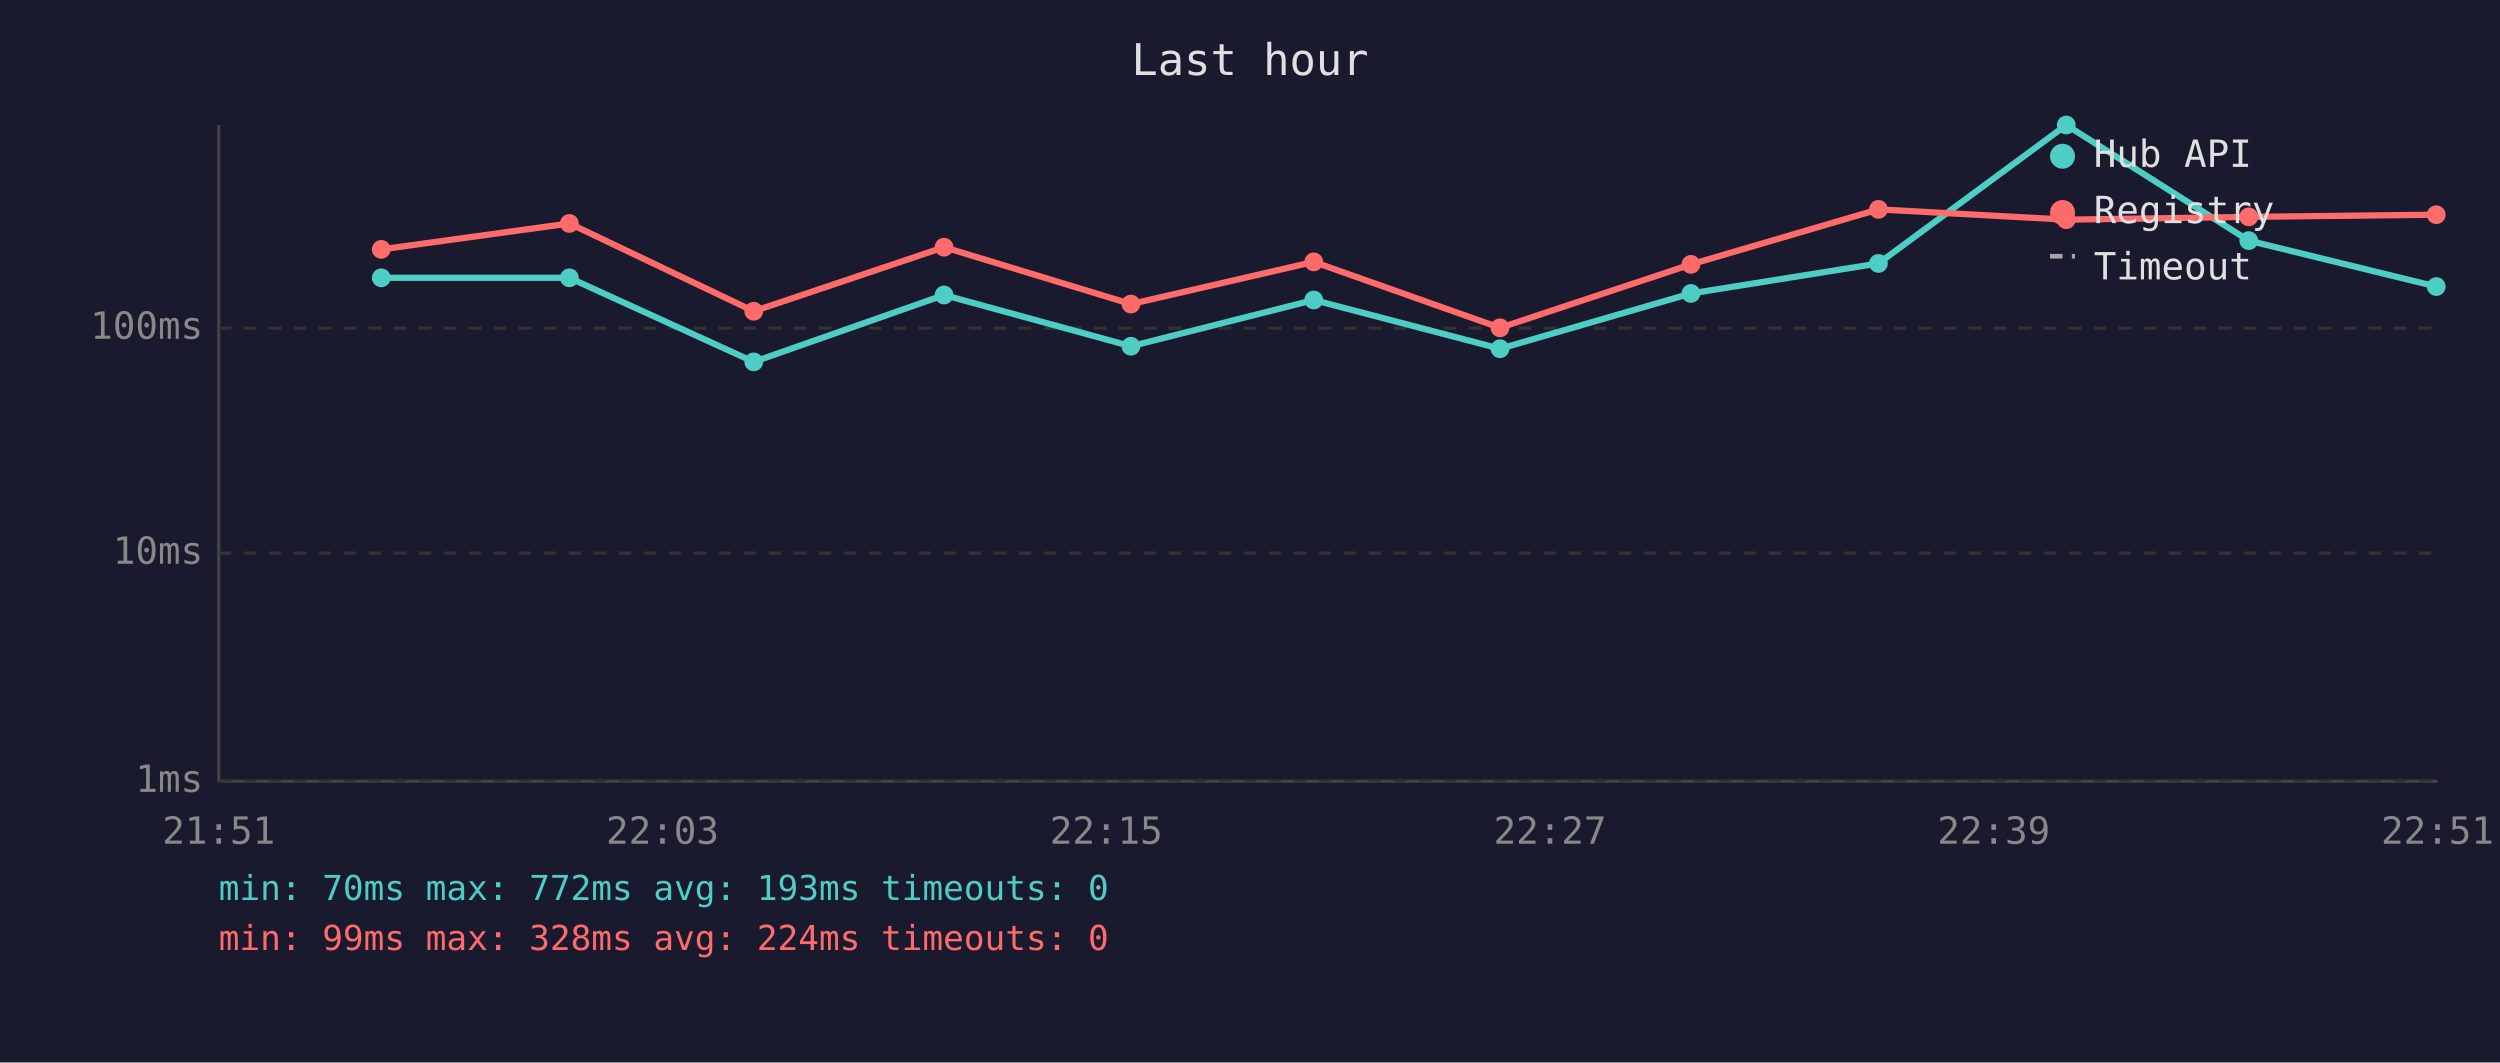
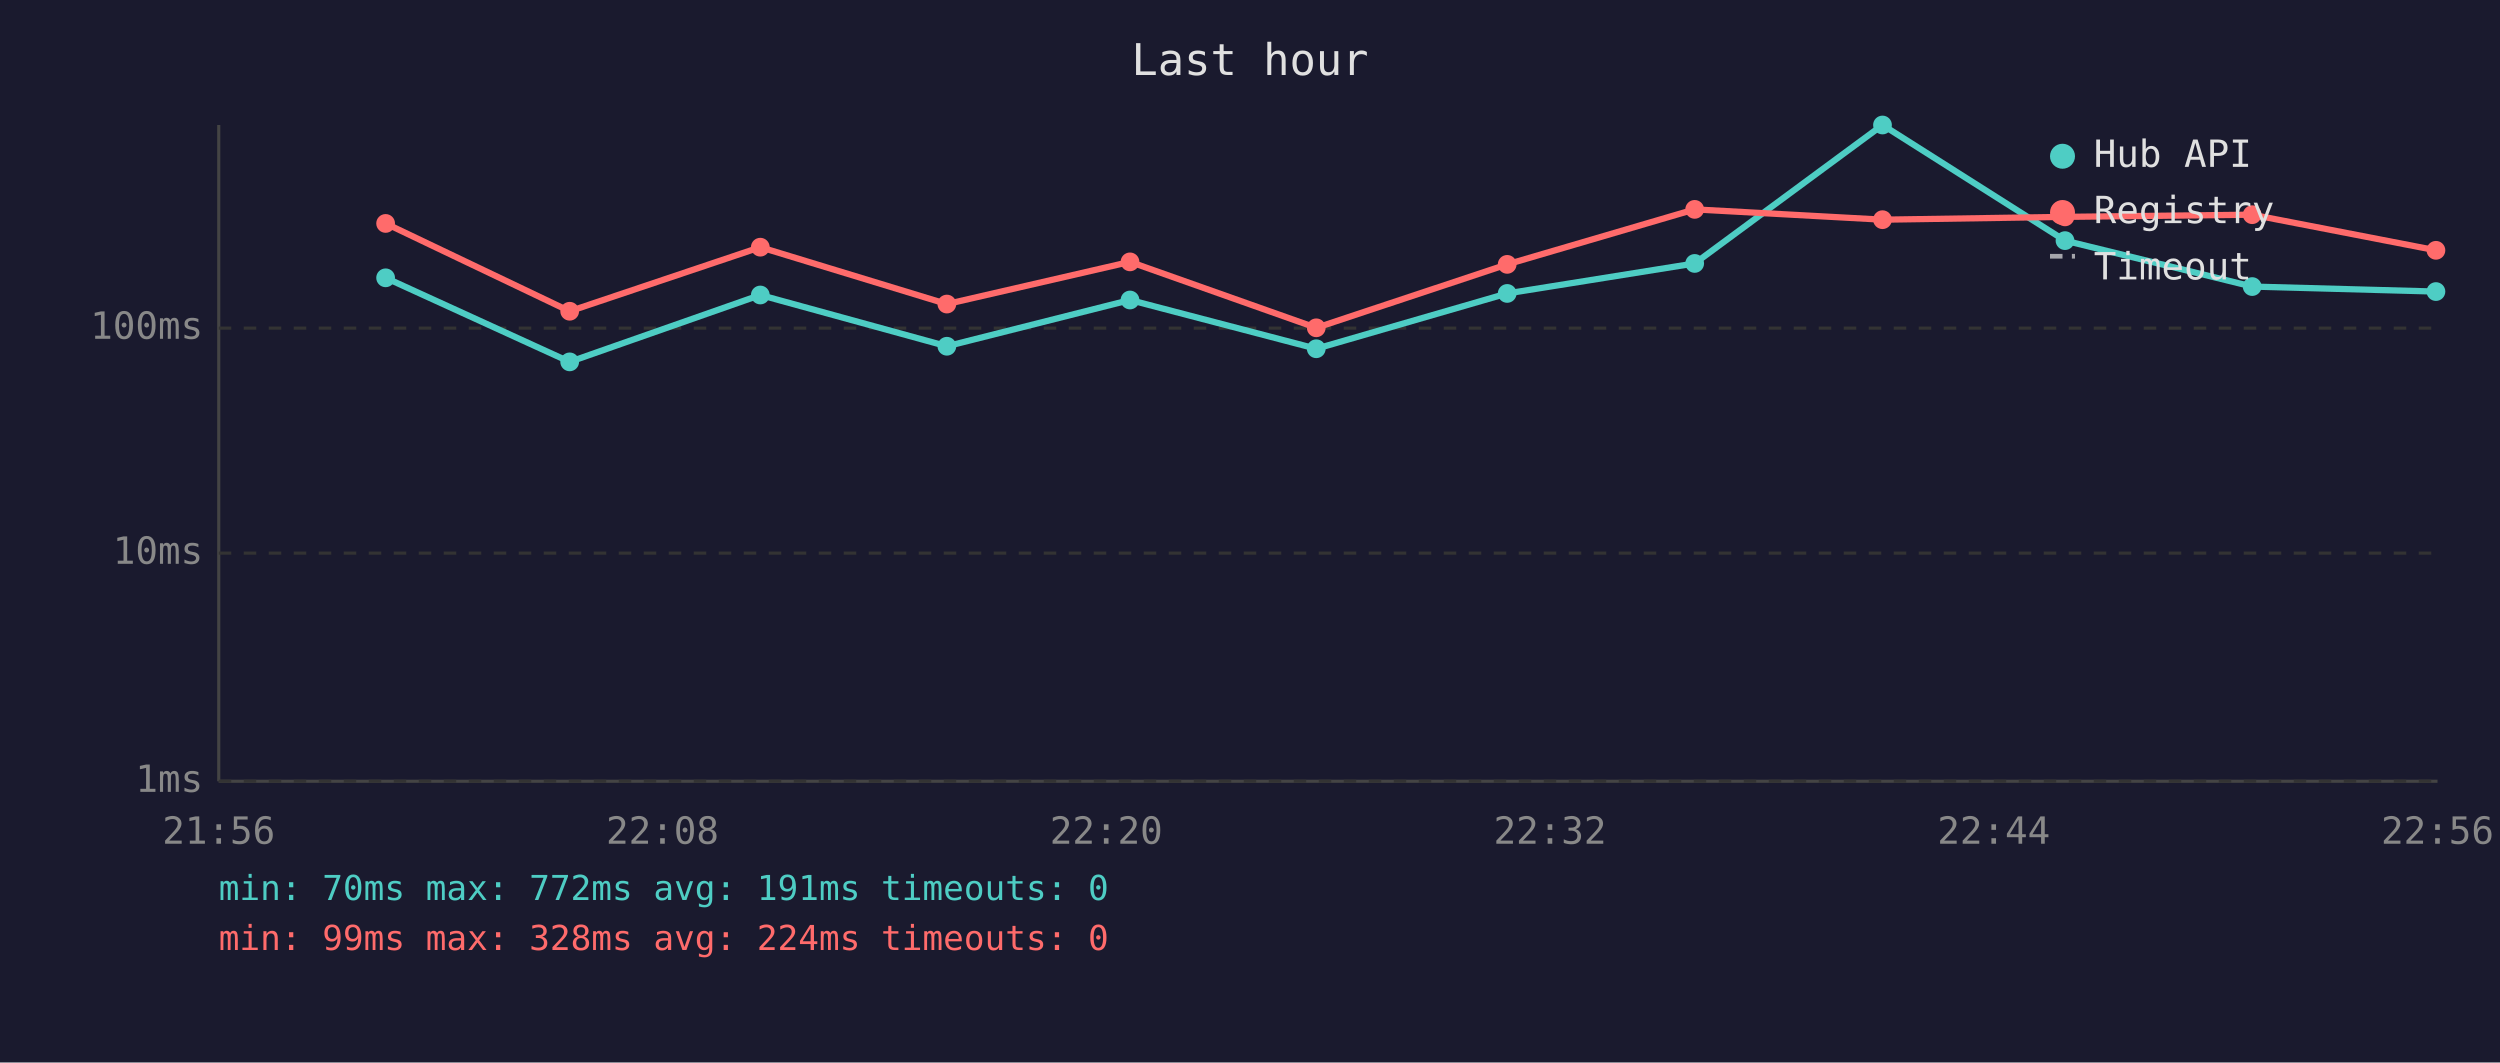
<svg xmlns="http://www.w3.org/2000/svg" viewBox="0 0 800 340" font-family="monospace" font-size="12">
  <rect width="800" height="340" fill="#1a1a2e" />
  <text x="400" y="24" fill="#e0e0e0" font-size="14" text-anchor="middle">Last hour</text>
  <line x1="70" y1="40" x2="70" y2="250" stroke="#444" stroke-width="1" />
  <line x1="70" y1="250" x2="780" y2="250" stroke="#444" stroke-width="1" />
  <line x1="70" y1="250" x2="780" y2="250" stroke="#333" stroke-width="1" stroke-dasharray="4" />
  <text x="65" y="250" fill="#888" text-anchor="end" dominant-baseline="middle">1ms</text>
  <line x1="70" y1="177" x2="780" y2="177" stroke="#333" stroke-width="1" stroke-dasharray="4" />
  <text x="65" y="177" fill="#888" text-anchor="end" dominant-baseline="middle">10ms</text>
  <line x1="70" y1="105" x2="780" y2="105" stroke="#333" stroke-width="1" stroke-dasharray="4" />
  <text x="65" y="105" fill="#888" text-anchor="end" dominant-baseline="middle">100ms</text>
-   <text x="70" y="270" fill="#888" text-anchor="middle">21:51</text>
-   <text x="212" y="270" fill="#888" text-anchor="middle">22:03</text>
-   <text x="354" y="270" fill="#888" text-anchor="middle">22:15</text>
-   <text x="496" y="270" fill="#888" text-anchor="middle">22:27</text>
-   <text x="638" y="270" fill="#888" text-anchor="middle">22:39</text>
-   <text x="780" y="270" fill="#888" text-anchor="middle">22:51</text>
-   <polyline points="122.0,88.9 182.2,88.9 241.2,115.8 302.1,94.4 361.9,110.8 420.4,96.0 480.0,111.6 541.1,93.9 601.1,84.3 661.2,40.0 719.6,77.0 779.6,91.7" fill="none" stroke="#4ecdc4" stroke-width="2" opacity="1" />
-   <circle cx="122.0" cy="88.9" r="3" fill="#4ecdc4" />
-   <circle cx="182.2" cy="88.9" r="3" fill="#4ecdc4" />
-   <circle cx="241.2" cy="115.8" r="3" fill="#4ecdc4" />
-   <circle cx="302.1" cy="94.4" r="3" fill="#4ecdc4" />
-   <circle cx="361.9" cy="110.8" r="3" fill="#4ecdc4" />
-   <circle cx="420.4" cy="96.0" r="3" fill="#4ecdc4" />
-   <circle cx="480.0" cy="111.6" r="3" fill="#4ecdc4" />
-   <circle cx="541.1" cy="93.9" r="3" fill="#4ecdc4" />
-   <circle cx="601.1" cy="84.3" r="3" fill="#4ecdc4" />
-   <circle cx="661.2" cy="40.0" r="3" fill="#4ecdc4" />
-   <circle cx="719.6" cy="77.0" r="3" fill="#4ecdc4" />
-   <circle cx="779.6" cy="91.7" r="3" fill="#4ecdc4" />
-   <polyline points="122.0,79.8 182.2,71.5 241.2,99.6 302.1,79.1 361.9,97.3 420.4,83.8 480.0,104.9 541.1,84.6 601.1,67.0 661.2,70.3 719.6,69.4 779.6,68.7" fill="none" stroke="#ff6b6b" stroke-width="2" opacity="1" />
-   <circle cx="122.0" cy="79.8" r="3" fill="#ff6b6b" />
-   <circle cx="182.2" cy="71.5" r="3" fill="#ff6b6b" />
-   <circle cx="241.2" cy="99.6" r="3" fill="#ff6b6b" />
-   <circle cx="302.1" cy="79.1" r="3" fill="#ff6b6b" />
-   <circle cx="361.9" cy="97.3" r="3" fill="#ff6b6b" />
-   <circle cx="420.4" cy="83.8" r="3" fill="#ff6b6b" />
-   <circle cx="480.0" cy="104.9" r="3" fill="#ff6b6b" />
-   <circle cx="541.1" cy="84.6" r="3" fill="#ff6b6b" />
-   <circle cx="601.1" cy="67.0" r="3" fill="#ff6b6b" />
-   <circle cx="661.2" cy="70.3" r="3" fill="#ff6b6b" />
-   <circle cx="719.6" cy="69.4" r="3" fill="#ff6b6b" />
-   <circle cx="779.6" cy="68.7" r="3" fill="#ff6b6b" />
+   <text x="70" y="270" fill="#888" text-anchor="middle">21:56</text>
+   <text x="212" y="270" fill="#888" text-anchor="middle">22:08</text>
+   <text x="354" y="270" fill="#888" text-anchor="middle">22:20</text>
+   <text x="496" y="270" fill="#888" text-anchor="middle">22:32</text>
+   <text x="638" y="270" fill="#888" text-anchor="middle">22:44</text>
+   <text x="780" y="270" fill="#888" text-anchor="middle">22:56</text>
+   <polyline points="123.4,88.9 182.3,115.8 243.3,94.4 303.0,110.8 361.6,96.0 421.2,111.6 482.3,93.9 542.3,84.3 602.4,40.0 660.8,77.0 720.7,91.7 779.5,93.3" fill="none" stroke="#4ecdc4" stroke-width="2" opacity="1" />
+   <circle cx="123.4" cy="88.9" r="3" fill="#4ecdc4" />
+   <circle cx="182.3" cy="115.8" r="3" fill="#4ecdc4" />
+   <circle cx="243.3" cy="94.4" r="3" fill="#4ecdc4" />
+   <circle cx="303.0" cy="110.8" r="3" fill="#4ecdc4" />
+   <circle cx="361.6" cy="96.0" r="3" fill="#4ecdc4" />
+   <circle cx="421.2" cy="111.6" r="3" fill="#4ecdc4" />
+   <circle cx="482.3" cy="93.9" r="3" fill="#4ecdc4" />
+   <circle cx="542.3" cy="84.3" r="3" fill="#4ecdc4" />
+   <circle cx="602.4" cy="40.0" r="3" fill="#4ecdc4" />
+   <circle cx="660.8" cy="77.0" r="3" fill="#4ecdc4" />
+   <circle cx="720.7" cy="91.7" r="3" fill="#4ecdc4" />
+   <circle cx="779.5" cy="93.3" r="3" fill="#4ecdc4" />
+   <polyline points="123.4,71.5 182.3,99.6 243.3,79.1 303.0,97.3 361.6,83.8 421.2,104.9 482.3,84.6 542.3,67.0 602.4,70.3 660.8,69.4 720.7,68.7 779.5,80.1" fill="none" stroke="#ff6b6b" stroke-width="2" opacity="1" />
+   <circle cx="123.4" cy="71.5" r="3" fill="#ff6b6b" />
+   <circle cx="182.3" cy="99.6" r="3" fill="#ff6b6b" />
+   <circle cx="243.3" cy="79.1" r="3" fill="#ff6b6b" />
+   <circle cx="303.0" cy="97.3" r="3" fill="#ff6b6b" />
+   <circle cx="361.6" cy="83.8" r="3" fill="#ff6b6b" />
+   <circle cx="421.2" cy="104.9" r="3" fill="#ff6b6b" />
+   <circle cx="482.3" cy="84.6" r="3" fill="#ff6b6b" />
+   <circle cx="542.3" cy="67.0" r="3" fill="#ff6b6b" />
+   <circle cx="602.4" cy="70.3" r="3" fill="#ff6b6b" />
+   <circle cx="660.8" cy="69.4" r="3" fill="#ff6b6b" />
+   <circle cx="720.7" cy="68.7" r="3" fill="#ff6b6b" />
+   <circle cx="779.5" cy="80.1" r="3" fill="#ff6b6b" />
  <circle cx="660" cy="50" r="4" fill="#4ecdc4" />
  <text x="670" y="50" fill="#e0e0e0" dominant-baseline="middle">Hub API</text>
  <circle cx="660" cy="68" r="4" fill="#ff6b6b" />
  <text x="670" y="68" fill="#e0e0e0" dominant-baseline="middle">Registry</text>
  <line x1="656" y1="82" x2="664" y2="82" stroke="#e0e0e0" stroke-width="1.5" stroke-dasharray="4,3" opacity="0.7" />
  <text x="670" y="86" fill="#e0e0e0" dominant-baseline="middle">Timeout</text>
-   <text x="70" y="288" fill="#4ecdc4" font-size="11">min: 70ms  max: 772ms  avg: 193ms  timeouts: 0</text>
+   <text x="70" y="288" fill="#4ecdc4" font-size="11">min: 70ms  max: 772ms  avg: 191ms  timeouts: 0</text>
  <text x="70" y="304" fill="#ff6b6b" font-size="11">min: 99ms  max: 328ms  avg: 224ms  timeouts: 0</text>
</svg>
